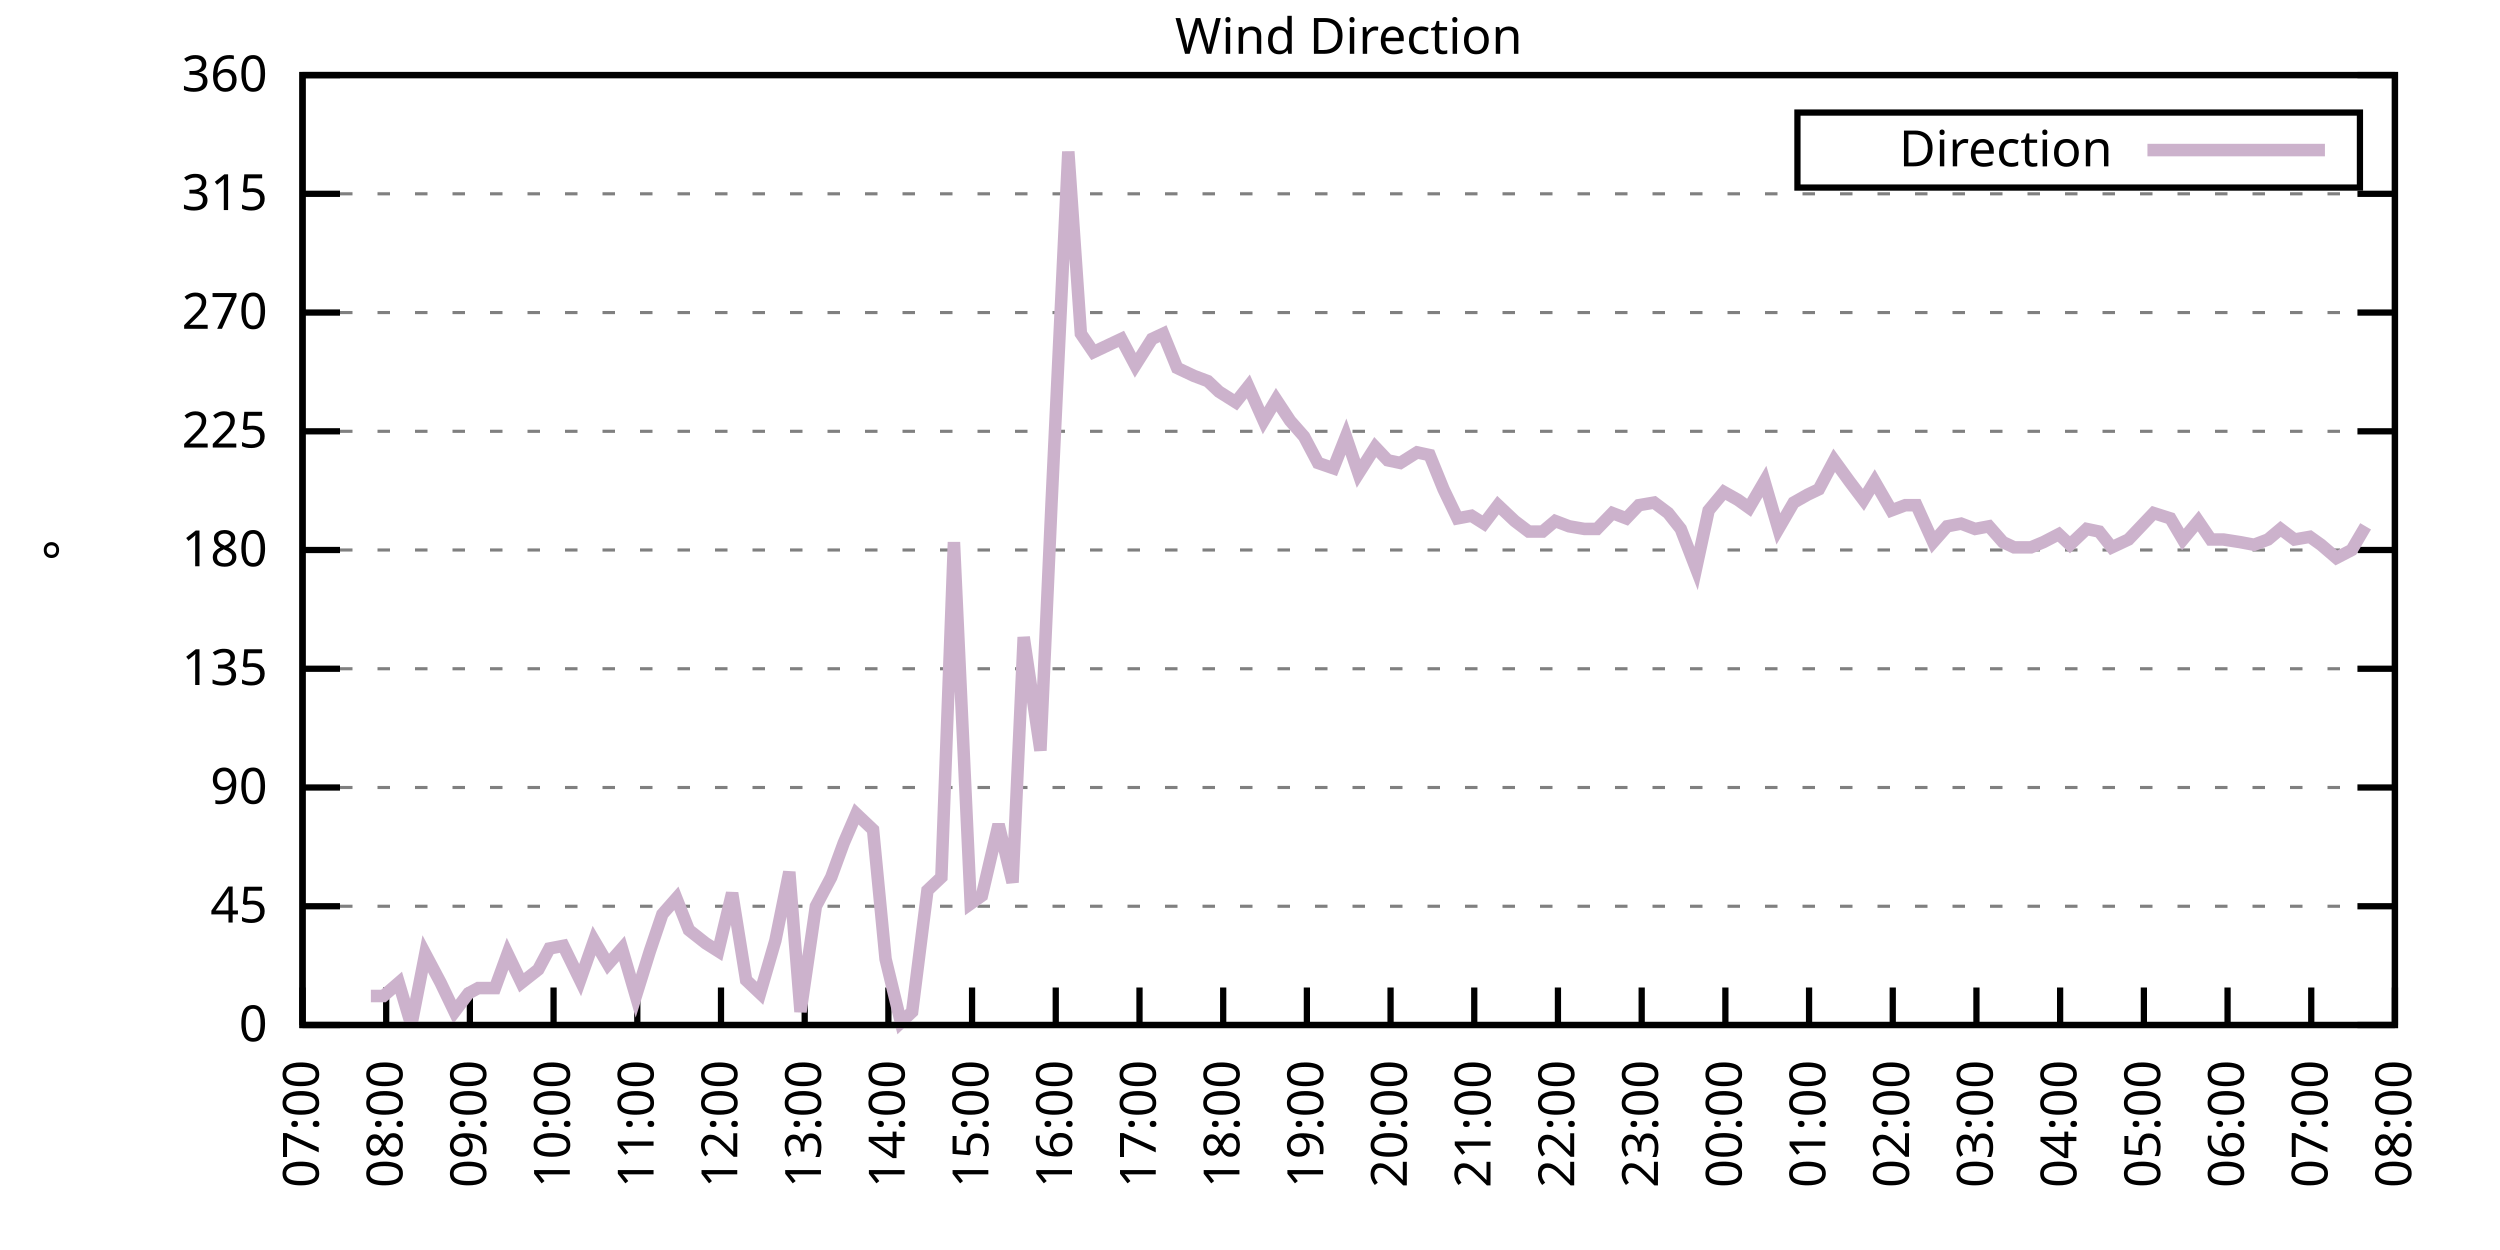
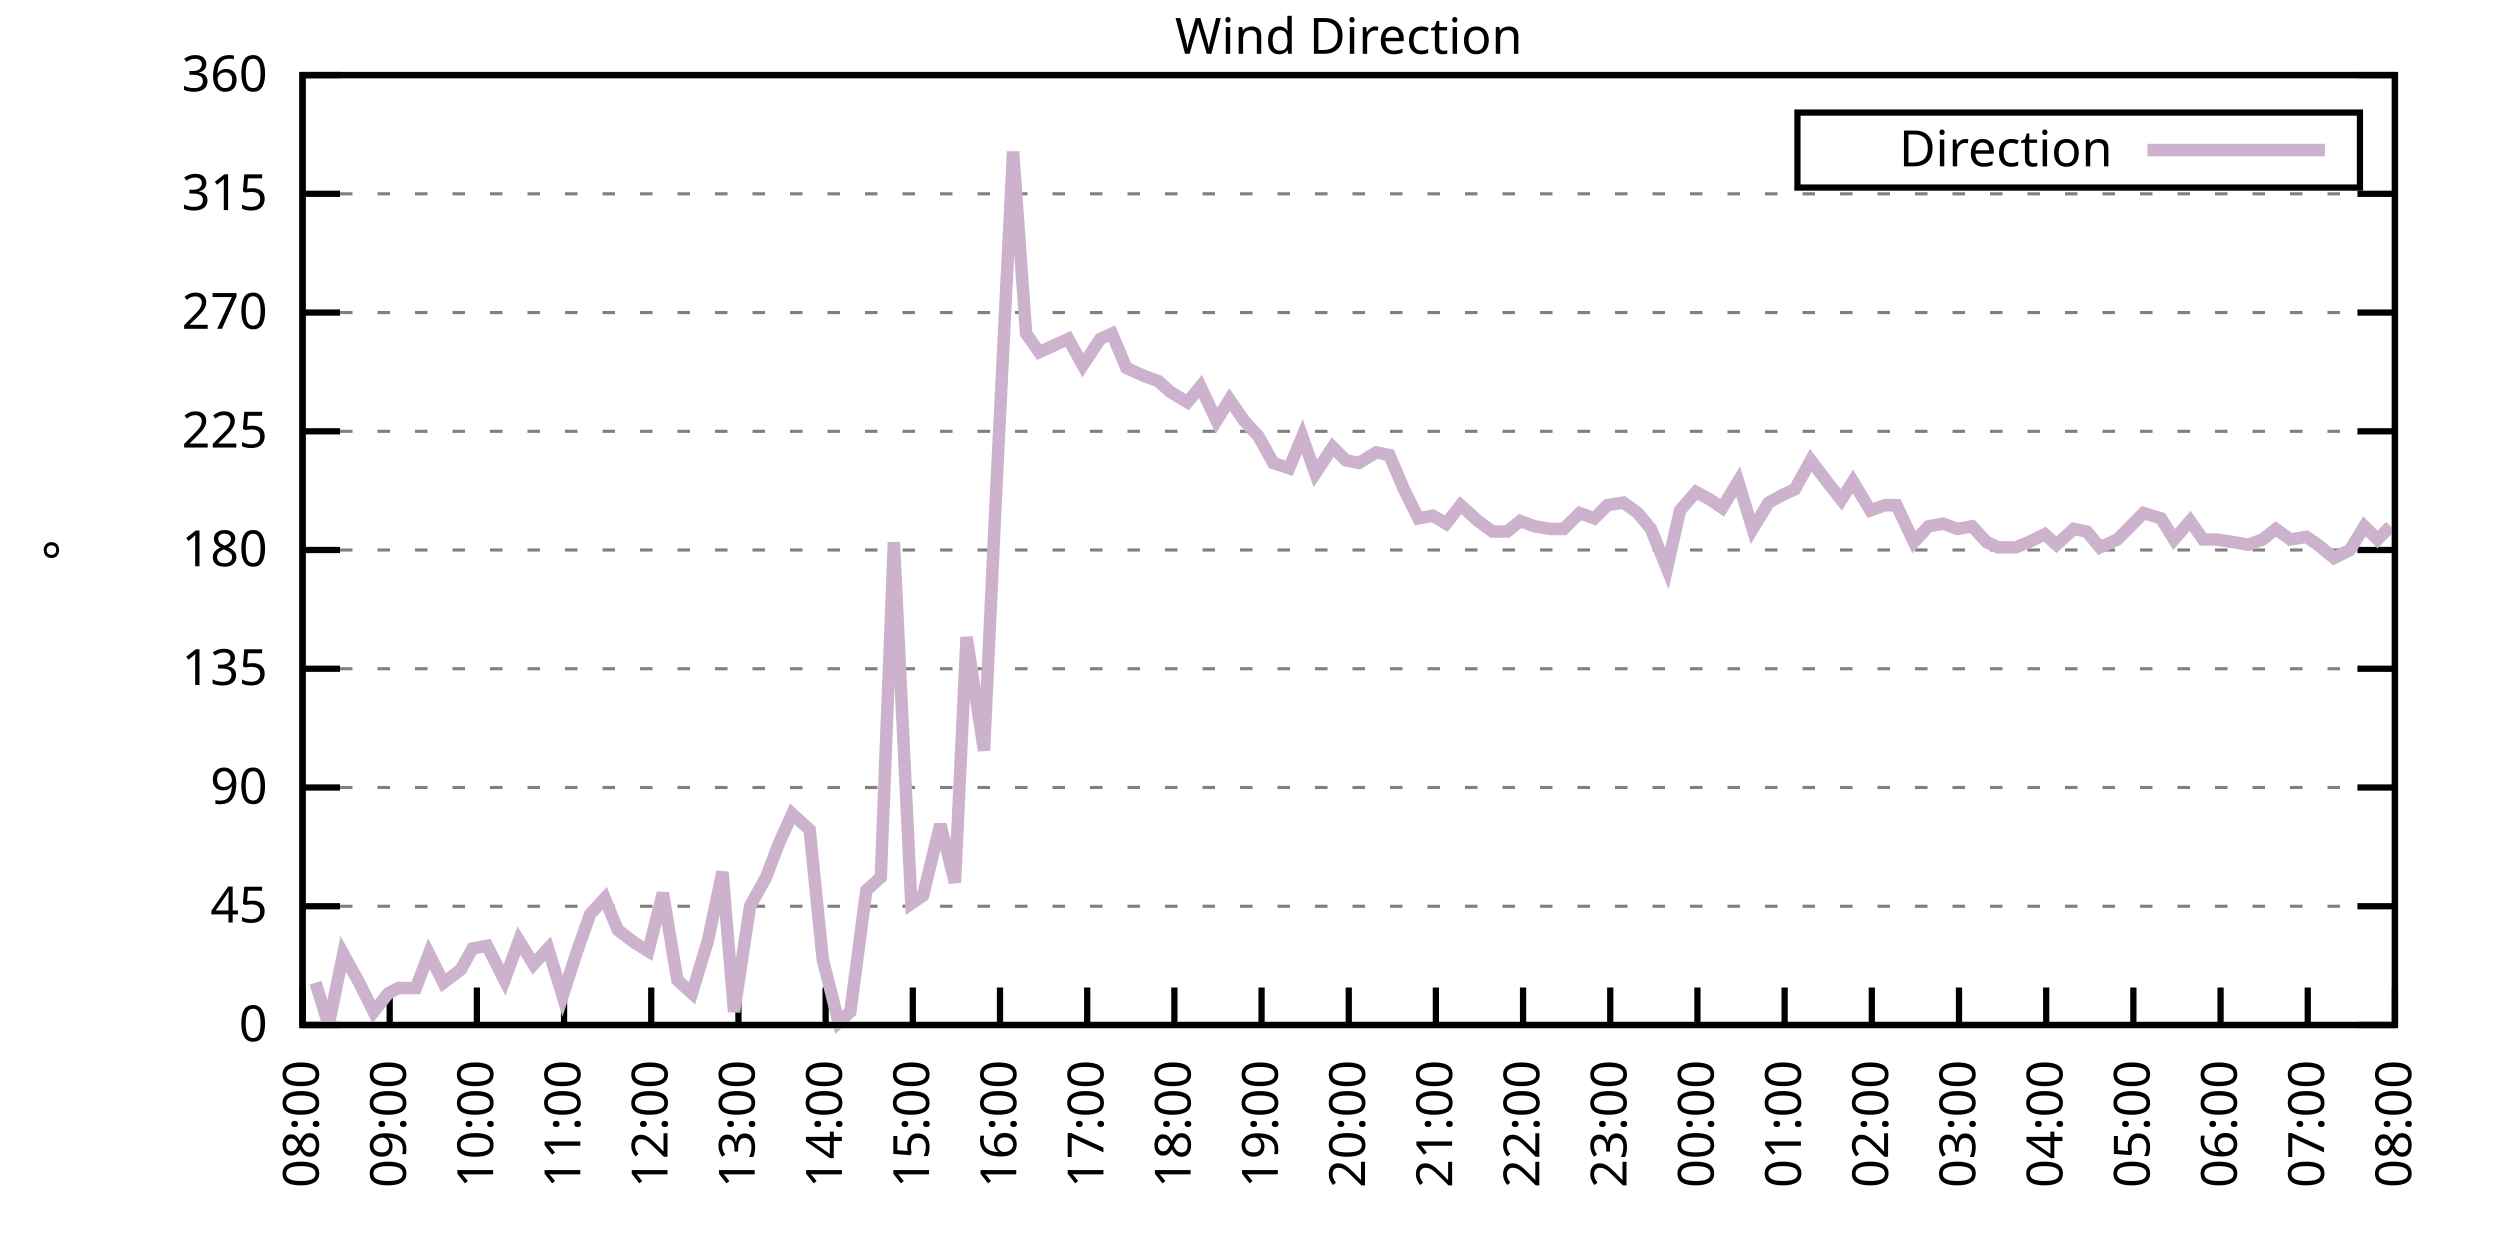
<svg xmlns="http://www.w3.org/2000/svg" xmlns:xlink="http://www.w3.org/1999/xlink" width="400" height="200" viewBox="0 0 400 200">
  <g id="gnuplot_canvas">
    <rect x="0" y="0" width="400" height="200" fill="none" />
    <defs>
      <circle id="gpDot" r="0.5" stroke-width="0.5" stroke="currentColor" />
      <path id="gpPt0" stroke-width="0.333" stroke="currentColor" d="M-1,0 h2 M0,-1 v2" />
      <path id="gpPt1" stroke-width="0.333" stroke="currentColor" d="M-1,-1 L1,1 M1,-1 L-1,1" />
      <path id="gpPt2" stroke-width="0.333" stroke="currentColor" d="M-1,0 L1,0 M0,-1 L0,1 M-1,-1 L1,1 M-1,1 L1,-1" />
      <rect id="gpPt3" stroke-width="0.333" stroke="currentColor" x="-1" y="-1" width="2" height="2" />
      <rect id="gpPt4" stroke-width="0.333" stroke="currentColor" fill="currentColor" x="-1" y="-1" width="2" height="2" />
      <circle id="gpPt5" stroke-width="0.333" stroke="currentColor" cx="0" cy="0" r="1" />
      <use xlink:href="#gpPt5" id="gpPt6" fill="currentColor" stroke="none" />
      <path id="gpPt7" stroke-width="0.333" stroke="currentColor" d="M0,-1.33 L-1.33,0.67 L1.33,0.67 z" />
      <use xlink:href="#gpPt7" id="gpPt8" fill="currentColor" stroke="none" />
      <use xlink:href="#gpPt7" id="gpPt9" stroke="currentColor" transform="rotate(180)" />
      <use xlink:href="#gpPt9" id="gpPt10" fill="currentColor" stroke="none" />
      <use xlink:href="#gpPt3" id="gpPt11" stroke="currentColor" transform="rotate(45)" />
      <use xlink:href="#gpPt11" id="gpPt12" fill="currentColor" stroke="none" />
      <path id="gpPt13" stroke-width="0.333" stroke="currentColor" d="M0,1.330 L1.265,0.411 L0.782,-1.067 L-0.782,-1.076 L-1.265,0.411 z" />
      <use xlink:href="#gpPt13" id="gpPt14" fill="currentColor" stroke="none" />
      <filter id="textbox" filterUnits="objectBoundingBox" x="0" y="0" height="1" width="1">
        <feFlood flood-color="white" flood-opacity="1" result="bgnd" />
        <feComposite in="SourceGraphic" in2="bgnd" operator="atop" />
      </filter>
      <filter id="greybox" filterUnits="objectBoundingBox" x="0" y="0" height="1" width="1">
        <feFlood flood-color="lightgrey" flood-opacity="1" result="grey" />
        <feComposite in="SourceGraphic" in2="grey" operator="atop" />
      </filter>
    </defs>
    <g fill="none" color="white" stroke="currentColor" stroke-width="1.00" stroke-linecap="butt" stroke-linejoin="miter">
</g>
    <g fill="none" color="black" stroke="currentColor" stroke-width="1.00" stroke-linecap="butt" stroke-linejoin="miter">
      <g stroke="none" shape-rendering="crispEdges">
        <polygon fill="rgb(255, 255, 255)" points="48.40,164.00 383.18,164.00 383.18,12.02 48.40,12.02 " />
      </g>
    </g>
    <g fill="none" color="black" stroke="currentColor" stroke-width="1.00" stroke-linecap="butt" stroke-linejoin="miter">
</g>
    <g fill="none" color="black" stroke="black" stroke-width="0.50" stroke-linecap="butt" stroke-linejoin="miter">
</g>
    <g fill="none" color="gray" stroke="currentColor" stroke-width="0.50" stroke-linecap="butt" stroke-linejoin="miter">
      <path stroke="gray" stroke-dasharray="2,4" class="gridline" d="M48.40,164.00 L383.19,164.00  " />
    </g>
    <g fill="none" color="gray" stroke="gray" stroke-width="1.00" stroke-linecap="butt" stroke-linejoin="miter">
</g>
    <g fill="none" color="black" stroke="currentColor" stroke-width="1.00" stroke-linecap="butt" stroke-linejoin="miter">
      <path stroke="black" d="M48.40,164.00 L54.40,164.00 M383.19,164.00 L377.19,164.00  " />
      <g transform="translate(42.80,166.60)" stroke="none" fill="black" font-family="Sans" font-size="8.00" text-anchor="end">
        <text>
          <tspan font-family="Sans"> 0</tspan>
        </text>
      </g>
    </g>
    <g fill="none" color="black" stroke="currentColor" stroke-width="1.00" stroke-linecap="butt" stroke-linejoin="miter">
</g>
    <g fill="none" color="black" stroke="black" stroke-width="0.50" stroke-linecap="butt" stroke-linejoin="miter">
</g>
    <g fill="none" color="gray" stroke="currentColor" stroke-width="0.50" stroke-linecap="butt" stroke-linejoin="miter">
      <path stroke="gray" stroke-dasharray="2,4" class="gridline" d="M48.40,145.00 L383.19,145.00  " />
    </g>
    <g fill="none" color="gray" stroke="gray" stroke-width="1.00" stroke-linecap="butt" stroke-linejoin="miter">
</g>
    <g fill="none" color="black" stroke="currentColor" stroke-width="1.00" stroke-linecap="butt" stroke-linejoin="miter">
      <path stroke="black" d="M48.40,145.00 L54.40,145.00 M383.19,145.00 L377.19,145.00  " />
      <g transform="translate(42.80,147.60)" stroke="none" fill="black" font-family="Sans" font-size="8.00" text-anchor="end">
        <text>
          <tspan font-family="Sans"> 45</tspan>
        </text>
      </g>
    </g>
    <g fill="none" color="black" stroke="currentColor" stroke-width="1.00" stroke-linecap="butt" stroke-linejoin="miter">
</g>
    <g fill="none" color="black" stroke="black" stroke-width="0.50" stroke-linecap="butt" stroke-linejoin="miter">
</g>
    <g fill="none" color="gray" stroke="currentColor" stroke-width="0.50" stroke-linecap="butt" stroke-linejoin="miter">
      <path stroke="gray" stroke-dasharray="2,4" class="gridline" d="M48.40,126.00 L383.19,126.00  " />
    </g>
    <g fill="none" color="gray" stroke="gray" stroke-width="1.00" stroke-linecap="butt" stroke-linejoin="miter">
</g>
    <g fill="none" color="black" stroke="currentColor" stroke-width="1.00" stroke-linecap="butt" stroke-linejoin="miter">
      <path stroke="black" d="M48.40,126.00 L54.40,126.00 M383.19,126.00 L377.19,126.00  " />
      <g transform="translate(42.80,128.60)" stroke="none" fill="black" font-family="Sans" font-size="8.00" text-anchor="end">
        <text>
          <tspan font-family="Sans"> 90</tspan>
        </text>
      </g>
    </g>
    <g fill="none" color="black" stroke="currentColor" stroke-width="1.00" stroke-linecap="butt" stroke-linejoin="miter">
</g>
    <g fill="none" color="black" stroke="black" stroke-width="0.50" stroke-linecap="butt" stroke-linejoin="miter">
</g>
    <g fill="none" color="gray" stroke="currentColor" stroke-width="0.50" stroke-linecap="butt" stroke-linejoin="miter">
      <path stroke="gray" stroke-dasharray="2,4" class="gridline" d="M48.40,107.00 L383.19,107.00  " />
    </g>
    <g fill="none" color="gray" stroke="gray" stroke-width="1.00" stroke-linecap="butt" stroke-linejoin="miter">
</g>
    <g fill="none" color="black" stroke="currentColor" stroke-width="1.00" stroke-linecap="butt" stroke-linejoin="miter">
      <path stroke="black" d="M48.40,107.00 L54.40,107.00 M383.19,107.00 L377.19,107.00  " />
      <g transform="translate(42.80,109.60)" stroke="none" fill="black" font-family="Sans" font-size="8.00" text-anchor="end">
        <text>
          <tspan font-family="Sans"> 135</tspan>
        </text>
      </g>
    </g>
    <g fill="none" color="black" stroke="currentColor" stroke-width="1.00" stroke-linecap="butt" stroke-linejoin="miter">
</g>
    <g fill="none" color="black" stroke="black" stroke-width="0.50" stroke-linecap="butt" stroke-linejoin="miter">
</g>
    <g fill="none" color="gray" stroke="currentColor" stroke-width="0.50" stroke-linecap="butt" stroke-linejoin="miter">
      <path stroke="gray" stroke-dasharray="2,4" class="gridline" d="M48.40,88.00 L383.19,88.00  " />
    </g>
    <g fill="none" color="gray" stroke="gray" stroke-width="1.00" stroke-linecap="butt" stroke-linejoin="miter">
</g>
    <g fill="none" color="black" stroke="currentColor" stroke-width="1.00" stroke-linecap="butt" stroke-linejoin="miter">
      <path stroke="black" d="M48.40,88.00 L54.40,88.00 M383.19,88.00 L377.19,88.00  " />
      <g transform="translate(42.80,90.60)" stroke="none" fill="black" font-family="Sans" font-size="8.00" text-anchor="end">
        <text>
          <tspan font-family="Sans"> 180</tspan>
        </text>
      </g>
    </g>
    <g fill="none" color="black" stroke="currentColor" stroke-width="1.00" stroke-linecap="butt" stroke-linejoin="miter">
</g>
    <g fill="none" color="black" stroke="black" stroke-width="0.50" stroke-linecap="butt" stroke-linejoin="miter">
</g>
    <g fill="none" color="gray" stroke="currentColor" stroke-width="0.50" stroke-linecap="butt" stroke-linejoin="miter">
      <path stroke="gray" stroke-dasharray="2,4" class="gridline" d="M48.40,69.01 L383.19,69.01  " />
    </g>
    <g fill="none" color="gray" stroke="gray" stroke-width="1.00" stroke-linecap="butt" stroke-linejoin="miter">
</g>
    <g fill="none" color="black" stroke="currentColor" stroke-width="1.00" stroke-linecap="butt" stroke-linejoin="miter">
      <path stroke="black" d="M48.40,69.01 L54.40,69.01 M383.19,69.01 L377.19,69.01  " />
      <g transform="translate(42.80,71.61)" stroke="none" fill="black" font-family="Sans" font-size="8.00" text-anchor="end">
        <text>
          <tspan font-family="Sans"> 225</tspan>
        </text>
      </g>
    </g>
    <g fill="none" color="black" stroke="currentColor" stroke-width="1.00" stroke-linecap="butt" stroke-linejoin="miter">
</g>
    <g fill="none" color="black" stroke="black" stroke-width="0.50" stroke-linecap="butt" stroke-linejoin="miter">
</g>
    <g fill="none" color="gray" stroke="currentColor" stroke-width="0.50" stroke-linecap="butt" stroke-linejoin="miter">
      <path stroke="gray" stroke-dasharray="2,4" class="gridline" d="M48.40,50.01 L383.19,50.01  " />
    </g>
    <g fill="none" color="gray" stroke="gray" stroke-width="1.00" stroke-linecap="butt" stroke-linejoin="miter">
</g>
    <g fill="none" color="black" stroke="currentColor" stroke-width="1.00" stroke-linecap="butt" stroke-linejoin="miter">
      <path stroke="black" d="M48.40,50.01 L54.40,50.01 M383.19,50.01 L377.19,50.01  " />
      <g transform="translate(42.80,52.61)" stroke="none" fill="black" font-family="Sans" font-size="8.00" text-anchor="end">
        <text>
          <tspan font-family="Sans"> 270</tspan>
        </text>
      </g>
    </g>
    <g fill="none" color="black" stroke="currentColor" stroke-width="1.00" stroke-linecap="butt" stroke-linejoin="miter">
</g>
    <g fill="none" color="black" stroke="black" stroke-width="0.50" stroke-linecap="butt" stroke-linejoin="miter">
</g>
    <g fill="none" color="gray" stroke="currentColor" stroke-width="0.50" stroke-linecap="butt" stroke-linejoin="miter">
      <path stroke="gray" stroke-dasharray="2,4" class="gridline" d="M48.40,31.01 L383.19,31.01  " />
    </g>
    <g fill="none" color="gray" stroke="gray" stroke-width="1.00" stroke-linecap="butt" stroke-linejoin="miter">
</g>
    <g fill="none" color="black" stroke="currentColor" stroke-width="1.00" stroke-linecap="butt" stroke-linejoin="miter">
      <path stroke="black" d="M48.40,31.01 L54.40,31.01 M383.19,31.01 L377.19,31.01  " />
      <g transform="translate(42.80,33.61)" stroke="none" fill="black" font-family="Sans" font-size="8.00" text-anchor="end">
        <text>
          <tspan font-family="Sans"> 315</tspan>
        </text>
      </g>
    </g>
    <g fill="none" color="black" stroke="currentColor" stroke-width="1.00" stroke-linecap="butt" stroke-linejoin="miter">
</g>
    <g fill="none" color="black" stroke="black" stroke-width="0.50" stroke-linecap="butt" stroke-linejoin="miter">
</g>
    <g fill="none" color="gray" stroke="currentColor" stroke-width="0.50" stroke-linecap="butt" stroke-linejoin="miter">
      <path stroke="gray" stroke-dasharray="2,4" class="gridline" d="M48.40,12.01 L383.19,12.01  " />
    </g>
    <g fill="none" color="gray" stroke="gray" stroke-width="1.00" stroke-linecap="butt" stroke-linejoin="miter">
</g>
    <g fill="none" color="black" stroke="currentColor" stroke-width="1.00" stroke-linecap="butt" stroke-linejoin="miter">
      <path stroke="black" d="M48.40,12.01 L54.40,12.01 M383.19,12.01 L377.19,12.01  " />
      <g transform="translate(42.80,14.61)" stroke="none" fill="black" font-family="Sans" font-size="8.00" text-anchor="end">
        <text>
          <tspan font-family="Sans"> 360</tspan>
        </text>
      </g>
    </g>
    <g fill="none" color="black" stroke="currentColor" stroke-width="1.00" stroke-linecap="butt" stroke-linejoin="miter">
      <path stroke="black" d="M48.40,164.00 L48.40,158.00  " />
      <g transform="translate(51.00,169.60) rotate(270.00)" stroke="none" fill="black" font-family="Sans" font-size="8.00" text-anchor="end">
        <text>
-           <tspan font-family="Sans">07:00</tspan>
-         </text>
-       </g>
-     </g>
-     <g fill="none" color="black" stroke="currentColor" stroke-width="1.00" stroke-linecap="butt" stroke-linejoin="miter">
-       <path stroke="black" d="M61.79,164.00 L61.79,158.00  " />
-       <g transform="translate(64.39,169.60) rotate(270.00)" stroke="none" fill="black" font-family="Sans" font-size="8.00" text-anchor="end">
-         <text>
          <tspan font-family="Sans">08:00</tspan>
        </text>
      </g>
    </g>
    <g fill="none" color="black" stroke="currentColor" stroke-width="1.00" stroke-linecap="butt" stroke-linejoin="miter">
-       <path stroke="black" d="M75.18,164.00 L75.18,158.00  " />
-       <g transform="translate(77.78,169.60) rotate(270.00)" stroke="none" fill="black" font-family="Sans" font-size="8.00" text-anchor="end">
+       <path stroke="black" d="M62.35,164.00 L62.35,158.00  " />
+       <g transform="translate(64.95,169.60) rotate(270.00)" stroke="none" fill="black" font-family="Sans" font-size="8.00" text-anchor="end">
        <text>
          <tspan font-family="Sans">09:00</tspan>
        </text>
      </g>
    </g>
    <g fill="none" color="black" stroke="currentColor" stroke-width="1.00" stroke-linecap="butt" stroke-linejoin="miter">
-       <path stroke="black" d="M88.57,164.00 L88.57,158.00  " />
-       <g transform="translate(91.17,169.60) rotate(270.00)" stroke="none" fill="black" font-family="Sans" font-size="8.00" text-anchor="end">
+       <path stroke="black" d="M76.30,164.00 L76.30,158.00  " />
+       <g transform="translate(78.90,169.60) rotate(270.00)" stroke="none" fill="black" font-family="Sans" font-size="8.00" text-anchor="end">
        <text>
          <tspan font-family="Sans">10:00</tspan>
        </text>
      </g>
    </g>
    <g fill="none" color="black" stroke="currentColor" stroke-width="1.00" stroke-linecap="butt" stroke-linejoin="miter">
-       <path stroke="black" d="M101.97,164.00 L101.97,158.00  " />
-       <g transform="translate(104.57,169.60) rotate(270.00)" stroke="none" fill="black" font-family="Sans" font-size="8.00" text-anchor="end">
+       <path stroke="black" d="M90.25,164.00 L90.25,158.00  " />
+       <g transform="translate(92.85,169.60) rotate(270.00)" stroke="none" fill="black" font-family="Sans" font-size="8.00" text-anchor="end">
        <text>
          <tspan font-family="Sans">11:00</tspan>
        </text>
      </g>
    </g>
    <g fill="none" color="black" stroke="currentColor" stroke-width="1.00" stroke-linecap="butt" stroke-linejoin="miter">
-       <path stroke="black" d="M115.36,164.00 L115.36,158.00  " />
-       <g transform="translate(117.96,169.60) rotate(270.00)" stroke="none" fill="black" font-family="Sans" font-size="8.00" text-anchor="end">
+       <path stroke="black" d="M104.20,164.00 L104.20,158.00  " />
+       <g transform="translate(106.80,169.60) rotate(270.00)" stroke="none" fill="black" font-family="Sans" font-size="8.00" text-anchor="end">
        <text>
          <tspan font-family="Sans">12:00</tspan>
        </text>
      </g>
    </g>
    <g fill="none" color="black" stroke="currentColor" stroke-width="1.00" stroke-linecap="butt" stroke-linejoin="miter">
-       <path stroke="black" d="M128.75,164.00 L128.75,158.00  " />
-       <g transform="translate(131.35,169.60) rotate(270.00)" stroke="none" fill="black" font-family="Sans" font-size="8.00" text-anchor="end">
+       <path stroke="black" d="M118.15,164.00 L118.15,158.00  " />
+       <g transform="translate(120.75,169.60) rotate(270.00)" stroke="none" fill="black" font-family="Sans" font-size="8.00" text-anchor="end">
        <text>
          <tspan font-family="Sans">13:00</tspan>
        </text>
      </g>
    </g>
    <g fill="none" color="black" stroke="currentColor" stroke-width="1.00" stroke-linecap="butt" stroke-linejoin="miter">
-       <path stroke="black" d="M142.14,164.00 L142.14,158.00  " />
-       <g transform="translate(144.74,169.60) rotate(270.00)" stroke="none" fill="black" font-family="Sans" font-size="8.00" text-anchor="end">
+       <path stroke="black" d="M132.10,164.00 L132.10,158.00  " />
+       <g transform="translate(134.70,169.60) rotate(270.00)" stroke="none" fill="black" font-family="Sans" font-size="8.00" text-anchor="end">
        <text>
          <tspan font-family="Sans">14:00</tspan>
        </text>
      </g>
    </g>
    <g fill="none" color="black" stroke="currentColor" stroke-width="1.00" stroke-linecap="butt" stroke-linejoin="miter">
-       <path stroke="black" d="M155.53,164.00 L155.53,158.00  " />
-       <g transform="translate(158.13,169.60) rotate(270.00)" stroke="none" fill="black" font-family="Sans" font-size="8.00" text-anchor="end">
+       <path stroke="black" d="M146.05,164.00 L146.05,158.00  " />
+       <g transform="translate(148.65,169.60) rotate(270.00)" stroke="none" fill="black" font-family="Sans" font-size="8.00" text-anchor="end">
        <text>
          <tspan font-family="Sans">15:00</tspan>
        </text>
      </g>
    </g>
    <g fill="none" color="black" stroke="currentColor" stroke-width="1.00" stroke-linecap="butt" stroke-linejoin="miter">
-       <path stroke="black" d="M168.92,164.00 L168.92,158.00  " />
-       <g transform="translate(171.52,169.60) rotate(270.00)" stroke="none" fill="black" font-family="Sans" font-size="8.00" text-anchor="end">
+       <path stroke="black" d="M160.00,164.00 L160.00,158.00  " />
+       <g transform="translate(162.60,169.60) rotate(270.00)" stroke="none" fill="black" font-family="Sans" font-size="8.00" text-anchor="end">
        <text>
          <tspan font-family="Sans">16:00</tspan>
        </text>
      </g>
    </g>
    <g fill="none" color="black" stroke="currentColor" stroke-width="1.00" stroke-linecap="butt" stroke-linejoin="miter">
-       <path stroke="black" d="M182.32,164.00 L182.32,158.00  " />
-       <g transform="translate(184.92,169.60) rotate(270.00)" stroke="none" fill="black" font-family="Sans" font-size="8.00" text-anchor="end">
+       <path stroke="black" d="M173.95,164.00 L173.95,158.00  " />
+       <g transform="translate(176.55,169.60) rotate(270.00)" stroke="none" fill="black" font-family="Sans" font-size="8.00" text-anchor="end">
        <text>
          <tspan font-family="Sans">17:00</tspan>
        </text>
      </g>
    </g>
    <g fill="none" color="black" stroke="currentColor" stroke-width="1.00" stroke-linecap="butt" stroke-linejoin="miter">
-       <path stroke="black" d="M195.71,164.00 L195.71,158.00  " />
-       <g transform="translate(198.31,169.60) rotate(270.00)" stroke="none" fill="black" font-family="Sans" font-size="8.00" text-anchor="end">
+       <path stroke="black" d="M187.90,164.00 L187.90,158.00  " />
+       <g transform="translate(190.50,169.60) rotate(270.00)" stroke="none" fill="black" font-family="Sans" font-size="8.00" text-anchor="end">
        <text>
          <tspan font-family="Sans">18:00</tspan>
        </text>
      </g>
    </g>
    <g fill="none" color="black" stroke="currentColor" stroke-width="1.00" stroke-linecap="butt" stroke-linejoin="miter">
-       <path stroke="black" d="M209.10,164.00 L209.10,158.00  " />
-       <g transform="translate(211.70,169.60) rotate(270.00)" stroke="none" fill="black" font-family="Sans" font-size="8.00" text-anchor="end">
+       <path stroke="black" d="M201.85,164.00 L201.85,158.00  " />
+       <g transform="translate(204.45,169.60) rotate(270.00)" stroke="none" fill="black" font-family="Sans" font-size="8.00" text-anchor="end">
        <text>
          <tspan font-family="Sans">19:00</tspan>
        </text>
      </g>
    </g>
    <g fill="none" color="black" stroke="currentColor" stroke-width="1.00" stroke-linecap="butt" stroke-linejoin="miter">
-       <path stroke="black" d="M222.49,164.00 L222.49,158.00  " />
-       <g transform="translate(225.09,169.60) rotate(270.00)" stroke="none" fill="black" font-family="Sans" font-size="8.00" text-anchor="end">
+       <path stroke="black" d="M215.80,164.00 L215.80,158.00  " />
+       <g transform="translate(218.40,169.60) rotate(270.00)" stroke="none" fill="black" font-family="Sans" font-size="8.00" text-anchor="end">
        <text>
          <tspan font-family="Sans">20:00</tspan>
        </text>
      </g>
    </g>
    <g fill="none" color="black" stroke="currentColor" stroke-width="1.00" stroke-linecap="butt" stroke-linejoin="miter">
-       <path stroke="black" d="M235.88,164.00 L235.88,158.00  " />
-       <g transform="translate(238.48,169.60) rotate(270.00)" stroke="none" fill="black" font-family="Sans" font-size="8.00" text-anchor="end">
+       <path stroke="black" d="M229.74,164.00 L229.74,158.00  " />
+       <g transform="translate(232.34,169.60) rotate(270.00)" stroke="none" fill="black" font-family="Sans" font-size="8.00" text-anchor="end">
        <text>
          <tspan font-family="Sans">21:00</tspan>
        </text>
      </g>
    </g>
    <g fill="none" color="black" stroke="currentColor" stroke-width="1.00" stroke-linecap="butt" stroke-linejoin="miter">
-       <path stroke="black" d="M249.27,164.00 L249.27,158.00  " />
-       <g transform="translate(251.87,169.60) rotate(270.00)" stroke="none" fill="black" font-family="Sans" font-size="8.00" text-anchor="end">
+       <path stroke="black" d="M243.69,164.00 L243.69,158.00  " />
+       <g transform="translate(246.29,169.60) rotate(270.00)" stroke="none" fill="black" font-family="Sans" font-size="8.00" text-anchor="end">
        <text>
          <tspan font-family="Sans">22:00</tspan>
        </text>
      </g>
    </g>
    <g fill="none" color="black" stroke="currentColor" stroke-width="1.00" stroke-linecap="butt" stroke-linejoin="miter">
-       <path stroke="black" d="M262.67,164.00 L262.67,158.00  " />
-       <g transform="translate(265.27,169.60) rotate(270.00)" stroke="none" fill="black" font-family="Sans" font-size="8.00" text-anchor="end">
+       <path stroke="black" d="M257.64,164.00 L257.64,158.00  " />
+       <g transform="translate(260.24,169.60) rotate(270.00)" stroke="none" fill="black" font-family="Sans" font-size="8.00" text-anchor="end">
        <text>
          <tspan font-family="Sans">23:00</tspan>
        </text>
      </g>
    </g>
    <g fill="none" color="black" stroke="currentColor" stroke-width="1.00" stroke-linecap="butt" stroke-linejoin="miter">
-       <path stroke="black" d="M276.06,164.00 L276.06,158.00  " />
-       <g transform="translate(278.66,169.60) rotate(270.00)" stroke="none" fill="black" font-family="Sans" font-size="8.00" text-anchor="end">
+       <path stroke="black" d="M271.59,164.00 L271.59,158.00  " />
+       <g transform="translate(274.19,169.60) rotate(270.00)" stroke="none" fill="black" font-family="Sans" font-size="8.00" text-anchor="end">
        <text>
          <tspan font-family="Sans">00:00</tspan>
        </text>
      </g>
    </g>
    <g fill="none" color="black" stroke="currentColor" stroke-width="1.00" stroke-linecap="butt" stroke-linejoin="miter">
-       <path stroke="black" d="M289.45,164.00 L289.45,158.00  " />
-       <g transform="translate(292.05,169.60) rotate(270.00)" stroke="none" fill="black" font-family="Sans" font-size="8.00" text-anchor="end">
+       <path stroke="black" d="M285.54,164.00 L285.54,158.00  " />
+       <g transform="translate(288.14,169.60) rotate(270.00)" stroke="none" fill="black" font-family="Sans" font-size="8.00" text-anchor="end">
        <text>
          <tspan font-family="Sans">01:00</tspan>
        </text>
      </g>
    </g>
    <g fill="none" color="black" stroke="currentColor" stroke-width="1.00" stroke-linecap="butt" stroke-linejoin="miter">
-       <path stroke="black" d="M302.84,164.00 L302.84,158.00  " />
-       <g transform="translate(305.44,169.60) rotate(270.00)" stroke="none" fill="black" font-family="Sans" font-size="8.00" text-anchor="end">
+       <path stroke="black" d="M299.49,164.00 L299.49,158.00  " />
+       <g transform="translate(302.09,169.60) rotate(270.00)" stroke="none" fill="black" font-family="Sans" font-size="8.00" text-anchor="end">
        <text>
          <tspan font-family="Sans">02:00</tspan>
        </text>
      </g>
    </g>
    <g fill="none" color="black" stroke="currentColor" stroke-width="1.00" stroke-linecap="butt" stroke-linejoin="miter">
-       <path stroke="black" d="M316.23,164.00 L316.23,158.00  " />
-       <g transform="translate(318.83,169.60) rotate(270.00)" stroke="none" fill="black" font-family="Sans" font-size="8.00" text-anchor="end">
+       <path stroke="black" d="M313.44,164.00 L313.44,158.00  " />
+       <g transform="translate(316.04,169.60) rotate(270.00)" stroke="none" fill="black" font-family="Sans" font-size="8.00" text-anchor="end">
        <text>
          <tspan font-family="Sans">03:00</tspan>
        </text>
      </g>
    </g>
    <g fill="none" color="black" stroke="currentColor" stroke-width="1.00" stroke-linecap="butt" stroke-linejoin="miter">
-       <path stroke="black" d="M329.62,164.00 L329.62,158.00  " />
-       <g transform="translate(332.22,169.60) rotate(270.00)" stroke="none" fill="black" font-family="Sans" font-size="8.00" text-anchor="end">
+       <path stroke="black" d="M327.39,164.00 L327.39,158.00  " />
+       <g transform="translate(329.99,169.60) rotate(270.00)" stroke="none" fill="black" font-family="Sans" font-size="8.00" text-anchor="end">
        <text>
          <tspan font-family="Sans">04:00</tspan>
        </text>
      </g>
    </g>
    <g fill="none" color="black" stroke="currentColor" stroke-width="1.00" stroke-linecap="butt" stroke-linejoin="miter">
-       <path stroke="black" d="M343.02,164.00 L343.02,158.00  " />
-       <g transform="translate(345.62,169.60) rotate(270.00)" stroke="none" fill="black" font-family="Sans" font-size="8.00" text-anchor="end">
+       <path stroke="black" d="M341.34,164.00 L341.34,158.00  " />
+       <g transform="translate(343.94,169.60) rotate(270.00)" stroke="none" fill="black" font-family="Sans" font-size="8.00" text-anchor="end">
        <text>
          <tspan font-family="Sans">05:00</tspan>
        </text>
      </g>
    </g>
    <g fill="none" color="black" stroke="currentColor" stroke-width="1.00" stroke-linecap="butt" stroke-linejoin="miter">
-       <path stroke="black" d="M356.41,164.00 L356.41,158.00  " />
-       <g transform="translate(359.01,169.60) rotate(270.00)" stroke="none" fill="black" font-family="Sans" font-size="8.00" text-anchor="end">
+       <path stroke="black" d="M355.29,164.00 L355.29,158.00  " />
+       <g transform="translate(357.89,169.60) rotate(270.00)" stroke="none" fill="black" font-family="Sans" font-size="8.00" text-anchor="end">
        <text>
          <tspan font-family="Sans">06:00</tspan>
        </text>
      </g>
    </g>
    <g fill="none" color="black" stroke="currentColor" stroke-width="1.00" stroke-linecap="butt" stroke-linejoin="miter">
-       <path stroke="black" d="M369.80,164.00 L369.80,158.00  " />
-       <g transform="translate(372.40,169.60) rotate(270.00)" stroke="none" fill="black" font-family="Sans" font-size="8.00" text-anchor="end">
+       <path stroke="black" d="M369.24,164.00 L369.24,158.00  " />
+       <g transform="translate(371.84,169.60) rotate(270.00)" stroke="none" fill="black" font-family="Sans" font-size="8.00" text-anchor="end">
        <text>
          <tspan font-family="Sans">07:00</tspan>
        </text>
      </g>
    </g>
    <g fill="none" color="black" stroke="currentColor" stroke-width="1.00" stroke-linecap="butt" stroke-linejoin="miter">
      <path stroke="black" d="M383.19,164.00 L383.19,158.00  " />
      <g transform="translate(385.79,169.60) rotate(270.00)" stroke="none" fill="black" font-family="Sans" font-size="8.00" text-anchor="end">
        <text>
          <tspan font-family="Sans">08:00</tspan>
        </text>
      </g>
    </g>
    <g fill="none" color="black" stroke="currentColor" stroke-width="1.00" stroke-linecap="butt" stroke-linejoin="miter">
</g>
    <g fill="none" color="black" stroke="currentColor" stroke-width="1.00" stroke-linecap="butt" stroke-linejoin="miter">
      <path stroke="black" d="M48.40,12.01 L48.40,164.00 L383.19,164.00 L383.19,12.01 L48.40,12.01 Z  " />
    </g>
    <g fill="none" color="black" stroke="currentColor" stroke-width="1.00" stroke-linecap="butt" stroke-linejoin="miter">
</g>
    <g fill="none" color="black" stroke="currentColor" stroke-width="1.00" stroke-linecap="butt" stroke-linejoin="miter">
      <path stroke="black" d="M287.59,30.01 L287.59,18.01 L377.59,18.01 L377.59,30.01 L287.59,30.01 Z  " />
    </g>
    <g id="Wind_direction_plot_1">
      <g fill="none" color="white" stroke="black" stroke-width="2.00" stroke-linecap="butt" stroke-linejoin="miter">
</g>
      <g fill="none" color="black" stroke="currentColor" stroke-width="2.00" stroke-linecap="butt" stroke-linejoin="miter">
        <g transform="translate(337.99,26.61)" stroke="none" fill="black" font-family="Sans" font-size="8.00" text-anchor="end">
          <text>
            <tspan font-family="Sans">Direction</tspan>
          </text>
        </g>
      </g>
      <g fill="none" color="black" stroke="currentColor" stroke-width="2.00" stroke-linecap="butt" stroke-linejoin="miter">
-         <path stroke="rgb(204, 178, 204)" d="M343.59,24.01 L371.99,24.01 M59.34,159.36 L61.35,159.36 L63.80,157.24 L65.81,164.00 L68.04,152.60 L70.50,157.24   L72.73,161.89 L74.96,158.93 L76.52,158.09 L79.20,158.09 L81.21,152.60 L83.44,157.24 L86.12,155.13 L87.91,151.76   L90.14,151.33 L92.82,156.82 L95.05,150.49 L97.28,154.29 L99.51,151.76 L101.74,159.36 L103.98,152.18 L105.98,146.27   L108.22,143.73 L110.22,148.80 L112.90,150.91 L114.91,152.18 L117.14,142.89 L119.38,156.82 L121.61,158.93 L124.06,150.49   L126.29,139.51 L128.08,161.89 L130.54,145.00 L132.99,140.36 L135.00,134.87 L137.01,130.22 L139.69,132.76 L141.69,153.45   L144.15,163.58 L145.94,161.89 L148.39,142.47 L150.62,140.36 L152.63,86.74 L155.31,144.58 L157.10,143.31 L159.77,131.91   L162.01,141.20 L163.79,101.94 L166.47,120.09 L168.25,80.41 L170.93,24.25 L172.94,53.39 L174.95,56.34 L177.63,55.07   L179.41,54.23 L181.65,58.45 L184.32,54.23 L186.11,53.39 L188.34,58.87 L191.02,60.14 L193.25,60.98 L195.04,62.67   L197.72,64.36 L199.73,61.83 L202.18,67.32 L204.19,63.94 L206.42,67.32 L208.65,69.85 L210.88,74.07 L213.34,74.92   L215.35,69.85 L217.36,75.76 L220.04,71.54 L222.04,73.65 L224.05,74.07 L226.73,72.38 L228.74,72.81 L230.97,78.29   L233.20,82.94 L235.44,82.52 L237.44,83.78 L239.68,80.83 L242.36,83.36 L244.59,85.05 L246.82,85.05 L248.83,83.36   L251.06,84.21 L253.51,84.63 L255.52,84.63 L257.98,82.09 L260.21,82.94 L262.22,80.83 L264.67,80.41 L266.91,82.09   L268.92,84.63 L271.37,90.96 L273.38,81.67 L275.83,78.72 L278.07,79.98 L279.85,81.25 L282.31,77.03 L284.54,84.63   L286.99,80.41 L289.23,79.14 L291.01,78.29 L293.47,73.65 L295.92,77.03 L298.15,79.98 L299.94,77.03 L302.62,81.67   L304.85,80.83 L306.63,80.83 L309.31,86.74 L311.54,84.21 L313.78,83.78 L316.01,84.63 L318.24,84.21 L320.47,86.74   L322.26,87.58 L324.94,87.58 L326.95,86.74 L329.40,85.47 L331.19,87.16 L333.86,84.63 L335.87,85.05 L337.88,87.58   L340.56,86.32 L344.58,82.09 L347.26,82.94 L349.26,86.32 L351.72,83.36 L353.73,86.32 L355.74,86.32 L358.42,86.74   L360.65,87.16 L362.88,86.32 L364.89,84.63 L367.12,86.32 L369.58,85.89 L371.36,87.16 L373.82,89.27 L376.27,88.00   L378.50,84.21  " />
+         <path stroke="rgb(204, 178, 204)" d="M343.59,24.01 L371.99,24.01 M50.49,157.24 L52.58,164.00 L54.91,152.60 L57.47,157.24 L59.79,161.89 L62.12,158.93   L63.74,158.09 L66.53,158.09 L68.63,152.60 L70.95,157.24 L73.74,155.13 L75.60,151.76 L77.93,151.33 L80.72,156.82   L83.04,150.49 L85.37,154.29 L87.69,151.76 L90.02,159.36 L92.34,152.18 L94.43,146.27 L96.76,143.73 L98.85,148.80   L101.64,150.91 L103.73,152.18 L106.06,142.89 L108.38,156.82 L110.71,158.93 L113.27,150.49 L115.59,139.51 L117.45,161.89   L120.01,145.00 L122.57,140.36 L124.66,134.87 L126.75,130.22 L129.54,132.76 L131.63,153.45 L134.19,163.58 L136.05,161.89   L138.61,142.47 L140.93,140.36 L143.02,86.74 L145.81,144.58 L147.67,143.31 L150.46,131.91 L152.79,141.20 L154.65,101.94   L157.44,120.09 L159.30,80.41 L162.09,24.25 L164.18,53.39 L166.27,56.34 L169.06,55.07 L170.92,54.23 L173.25,58.45   L176.04,54.23 L177.90,53.39 L180.22,58.87 L183.01,60.14 L185.34,60.98 L187.20,62.67 L189.99,64.36 L192.08,61.83   L194.64,67.32 L196.73,63.94 L199.06,67.32 L201.38,69.85 L203.71,74.07 L206.26,74.92 L208.36,69.85 L210.45,75.76   L213.24,71.54 L215.33,73.65 L217.42,74.07 L220.21,72.38 L222.30,72.81 L224.63,78.29 L226.95,82.94 L229.28,82.52   L231.37,83.78 L233.70,80.83 L236.49,83.36 L238.81,85.05 L241.14,85.05 L243.23,83.36 L245.55,84.21 L248.11,84.63   L250.20,84.63 L252.76,82.09 L255.09,82.94 L257.18,80.83 L259.74,80.41 L262.06,82.09 L264.15,84.63 L266.71,90.96   L268.80,81.67 L271.36,78.72 L273.69,79.98 L275.55,81.25 L278.10,77.03 L280.43,84.63 L282.99,80.41 L285.31,79.14   L287.17,78.29 L289.73,73.65 L292.29,77.03 L294.61,79.98 L296.47,77.03 L299.26,81.67 L301.58,80.83 L303.44,80.83   L306.23,86.74 L308.56,84.21 L310.88,83.78 L313.21,84.63 L315.53,84.21 L317.86,86.74 L319.72,87.58 L322.51,87.58   L324.60,86.74 L327.16,85.47 L329.02,87.16 L331.81,84.63 L333.90,85.05 L335.99,87.58 L338.78,86.32 L342.97,82.09   L345.76,82.94 L347.85,86.32 L350.41,83.36 L352.50,86.32 L354.59,86.32 L357.38,86.74 L359.71,87.16 L362.03,86.32   L364.13,84.63 L366.45,86.32 L369.01,85.89 L370.87,87.16 L373.43,89.27 L375.98,88.00 L378.31,84.21 L380.40,86.32   L382.49,84.21  " />
      </g>
    </g>
    <g fill="none" color="black" stroke="currentColor" stroke-width="2.00" stroke-linecap="butt" stroke-linejoin="miter">
</g>
    <g fill="none" color="black" stroke="black" stroke-width="1.00" stroke-linecap="butt" stroke-linejoin="miter">
</g>
    <g fill="none" color="black" stroke="currentColor" stroke-width="1.00" stroke-linecap="butt" stroke-linejoin="miter">
      <path stroke="black" d="M48.40,12.01 L48.40,164.00 L383.19,164.00 L383.19,12.01 L48.40,12.01 Z  " />
      <g transform="translate(12.80,88.01) rotate(270.00)" stroke="none" fill="black" font-family="Sans" font-size="8.00" text-anchor="middle">
        <text>
          <tspan font-family="Sans">°</tspan>
        </text>
      </g>
    </g>
    <g fill="none" color="black" stroke="currentColor" stroke-width="1.00" stroke-linecap="butt" stroke-linejoin="miter">
</g>
    <g fill="none" color="black" stroke="currentColor" stroke-width="1.00" stroke-linecap="butt" stroke-linejoin="miter">
      <g transform="translate(215.79,8.61)" stroke="none" fill="black" font-family="Sans" font-size="8.00" text-anchor="middle">
        <text>
          <tspan font-family="Sans">Wind Direction</tspan>
        </text>
      </g>
    </g>
    <g fill="none" color="black" stroke="currentColor" stroke-width="1.00" stroke-linecap="butt" stroke-linejoin="miter">
</g>
  </g>
</svg>
